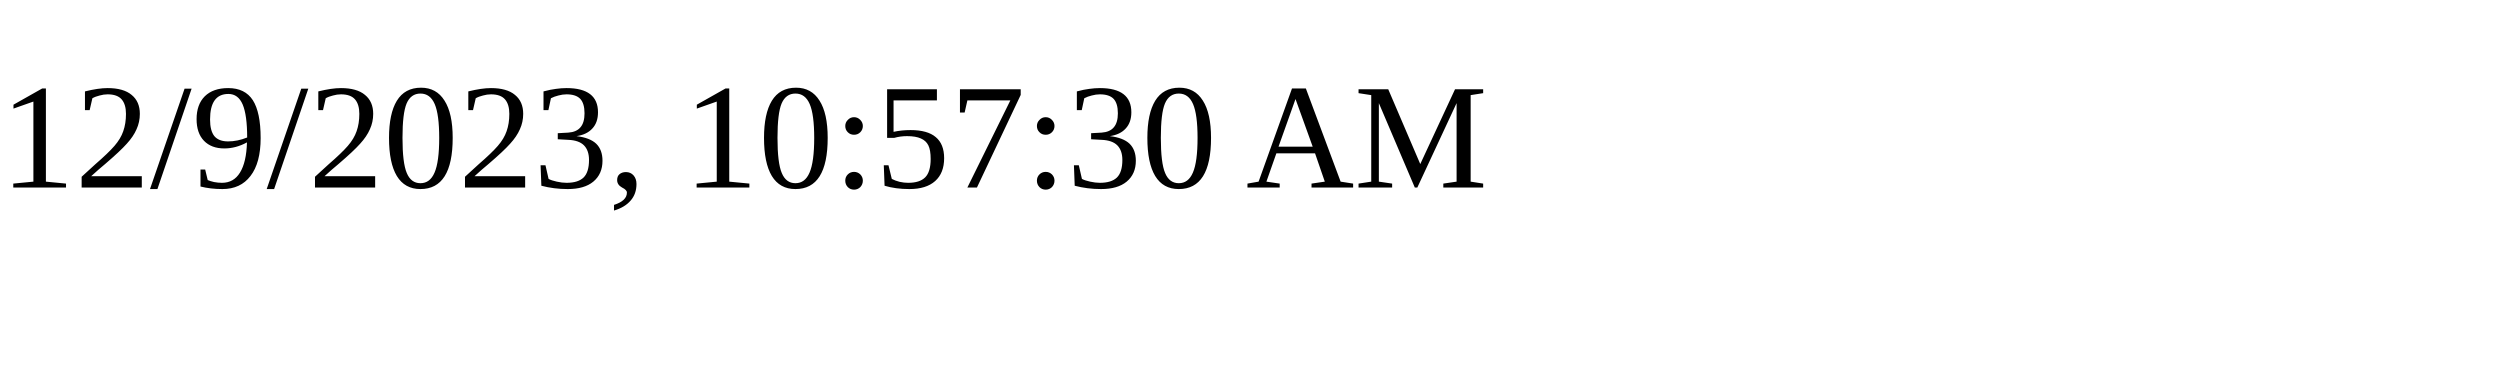
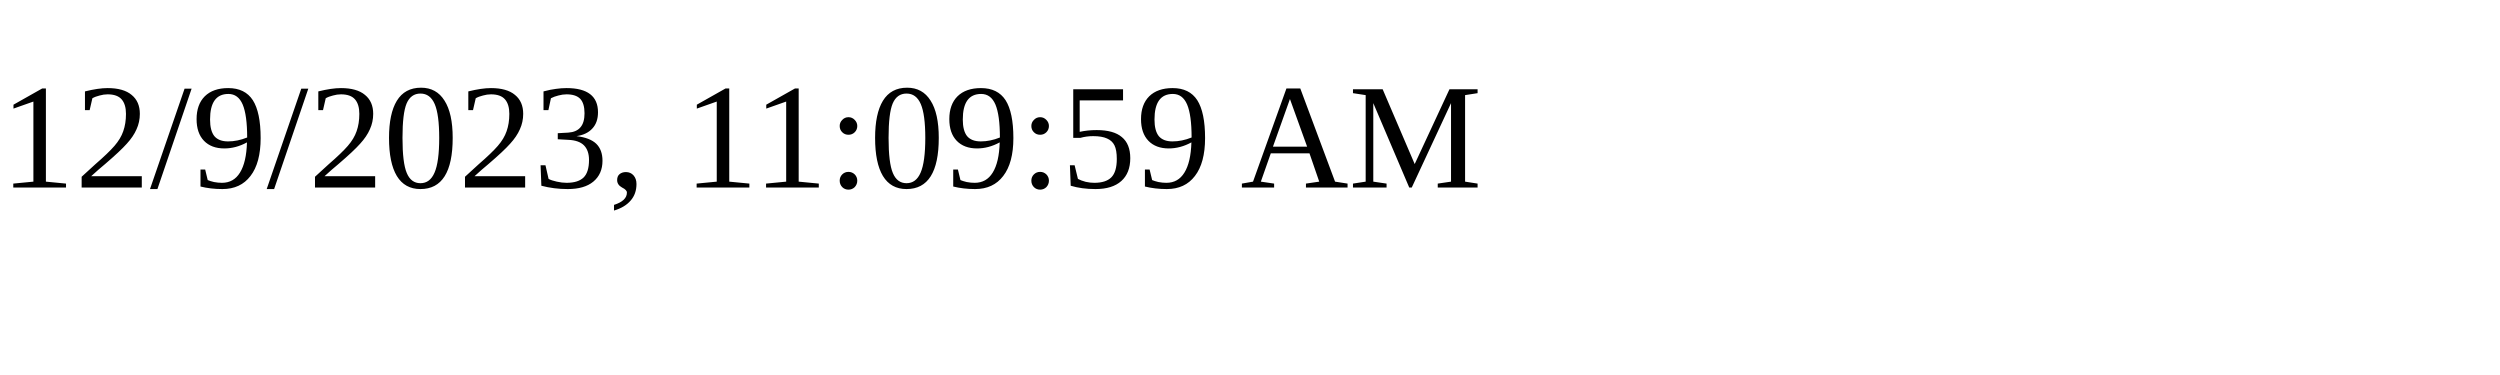
<svg xmlns="http://www.w3.org/2000/svg" height="30" width="200">
-   <text x="0" y="15">12/9/2023, 10:57:30 AM</text>
+   <text x="0" y="15">12/9/2023, 11:09:59 AM</text>
</svg>
